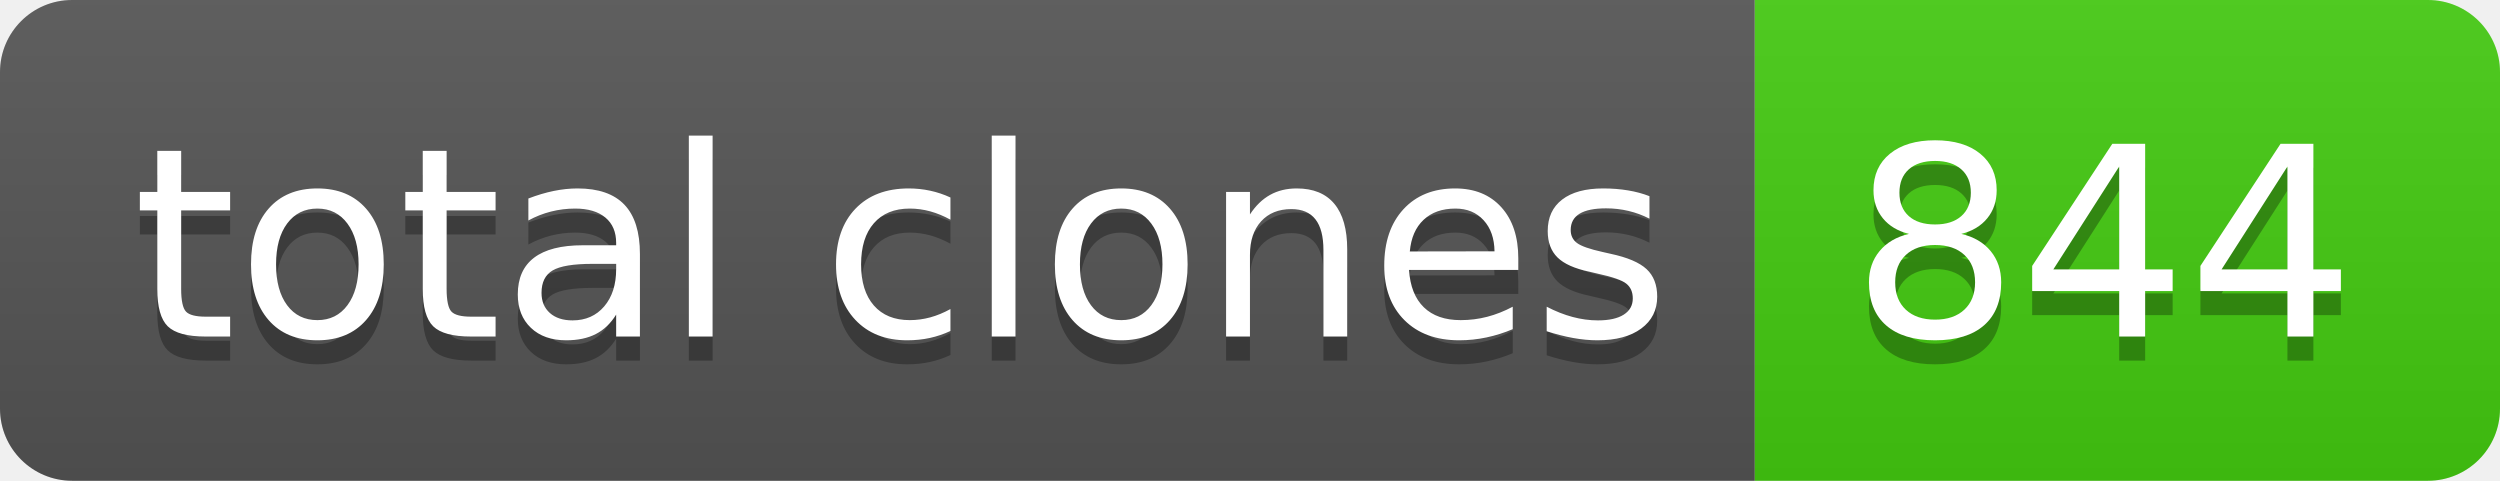
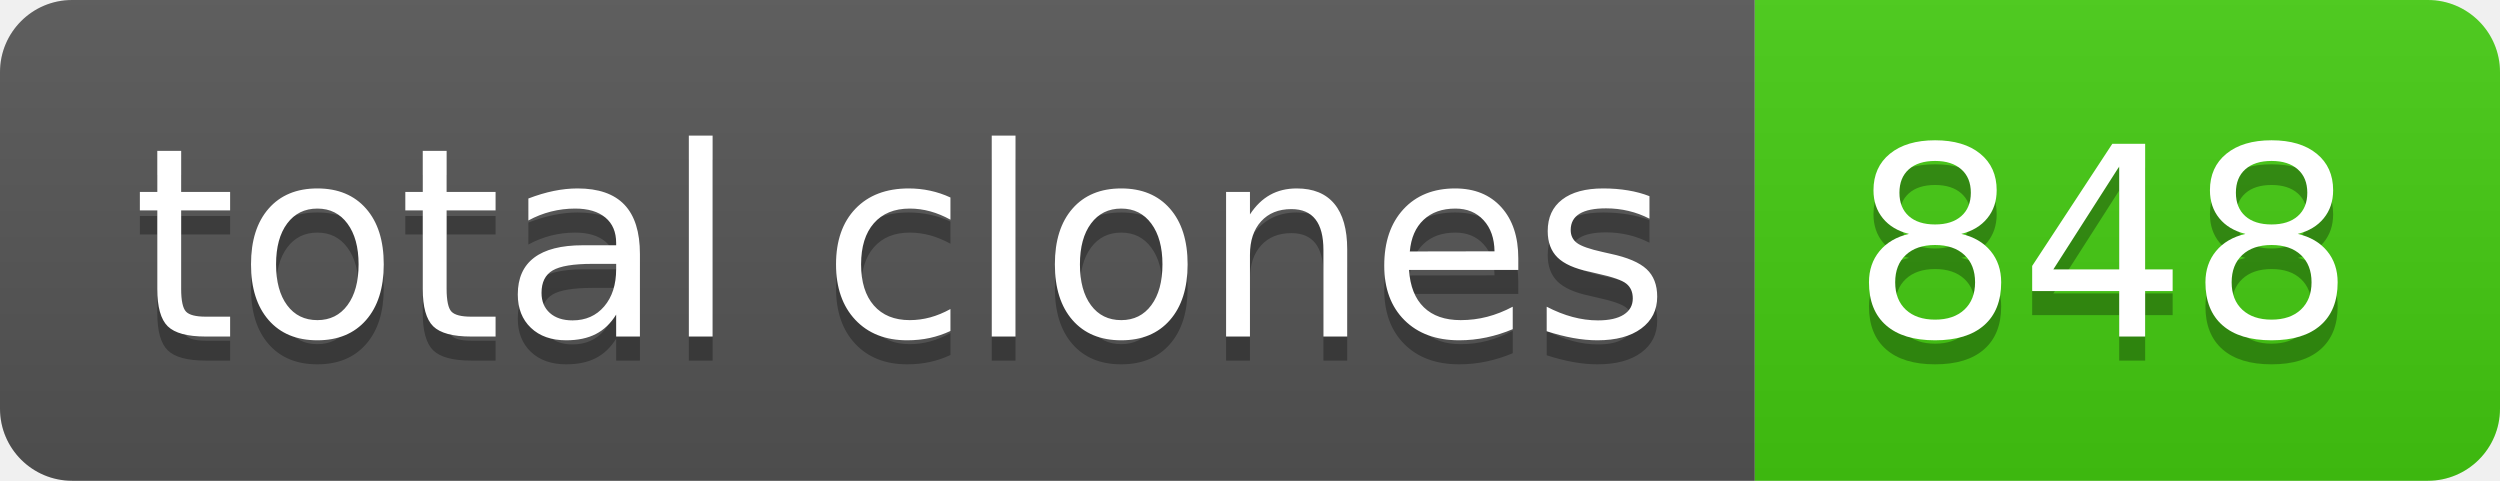
- <svg xmlns="http://www.w3.org/2000/svg" width="104" height="20" role="img" aria-label="total clones: 844">
+ <svg xmlns="http://www.w3.org/2000/svg" width="104" height="20" role="img" aria-label="total clones: 848">
  <linearGradient id="s" x2="0" y2="100%">
    <stop offset="0" stop-color="#bbb" stop-opacity=".1" />
    <stop offset="1" stop-opacity=".1" />
  </linearGradient>
  <clipPath id="r">
    <rect width="104" height="20" rx="3" fill="#fff" />
  </clipPath>
  <g clip-path="url(#r)">
    <rect width="73" height="20" fill="#555" />
    <rect x="73" width="31" height="20" fill="#4c1" />
    <rect width="104" height="20" fill="url(#s)" />
  </g>
  <g fill="#fff" text-anchor="middle" font-family="Verdana,Geneva,DejaVu Sans,sans-serif" text-rendering="geometricPrecision" font-size="110">
    <text aria-hidden="true" x="375" y="150" fill="#010101" fill-opacity=".3" transform="scale(.1)" textLength="630">total clones</text>
    <text x="375" y="140" transform="scale(.1)" fill="#fff" textLength="630">total clones</text>
-     <text aria-hidden="true" x="875" y="150" fill="#010101" fill-opacity=".3" transform="scale(.1)" textLength="210">844</text>
-     <text x="875" y="140" transform="scale(.1)" fill="#fff" textLength="210">844</text>
+     <text aria-hidden="true" x="875" y="150" fill="#010101" fill-opacity=".3" transform="scale(.1)" textLength="210">848</text>
+     <text x="875" y="140" transform="scale(.1)" fill="#fff" textLength="210">848</text>
  </g>
</svg>
